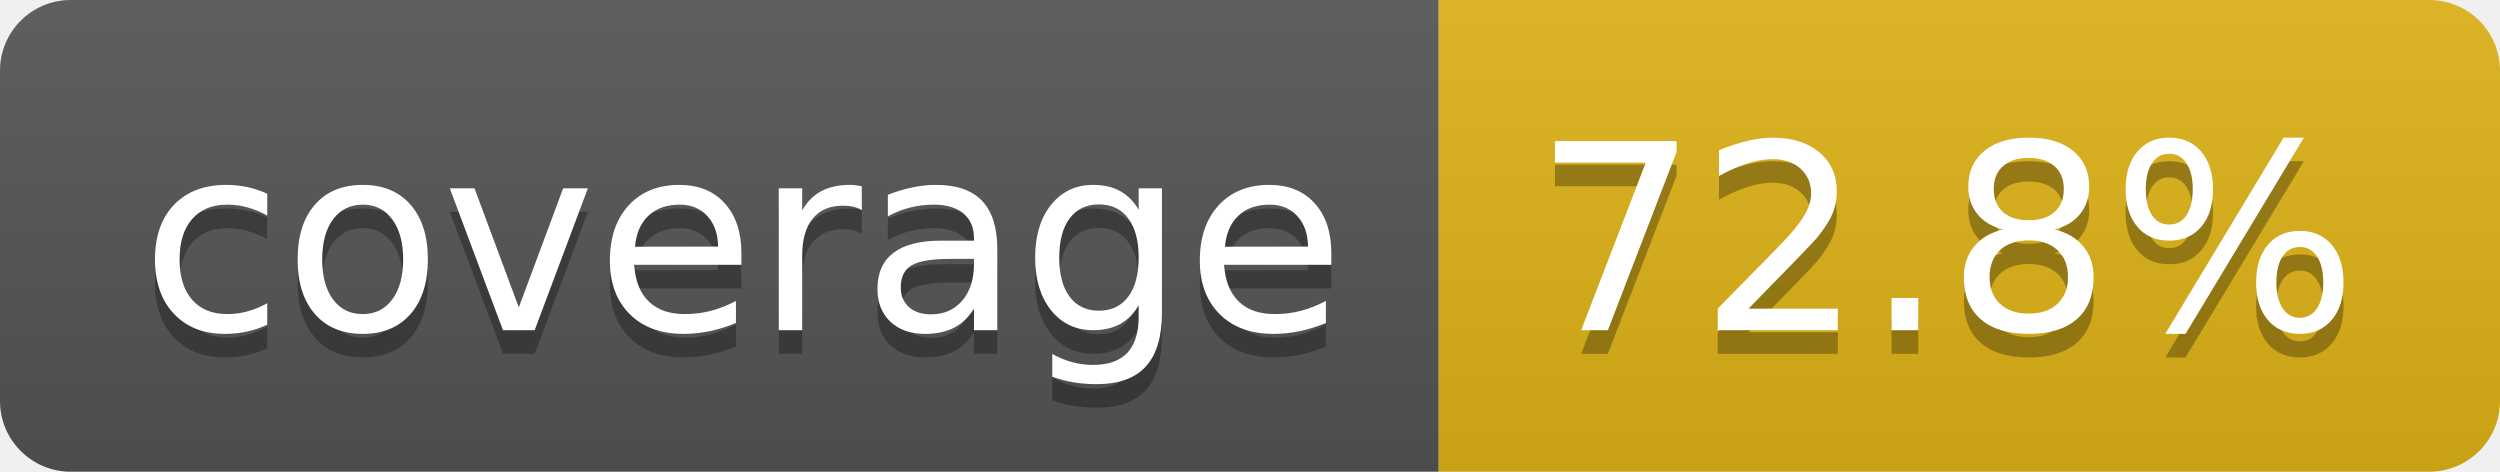
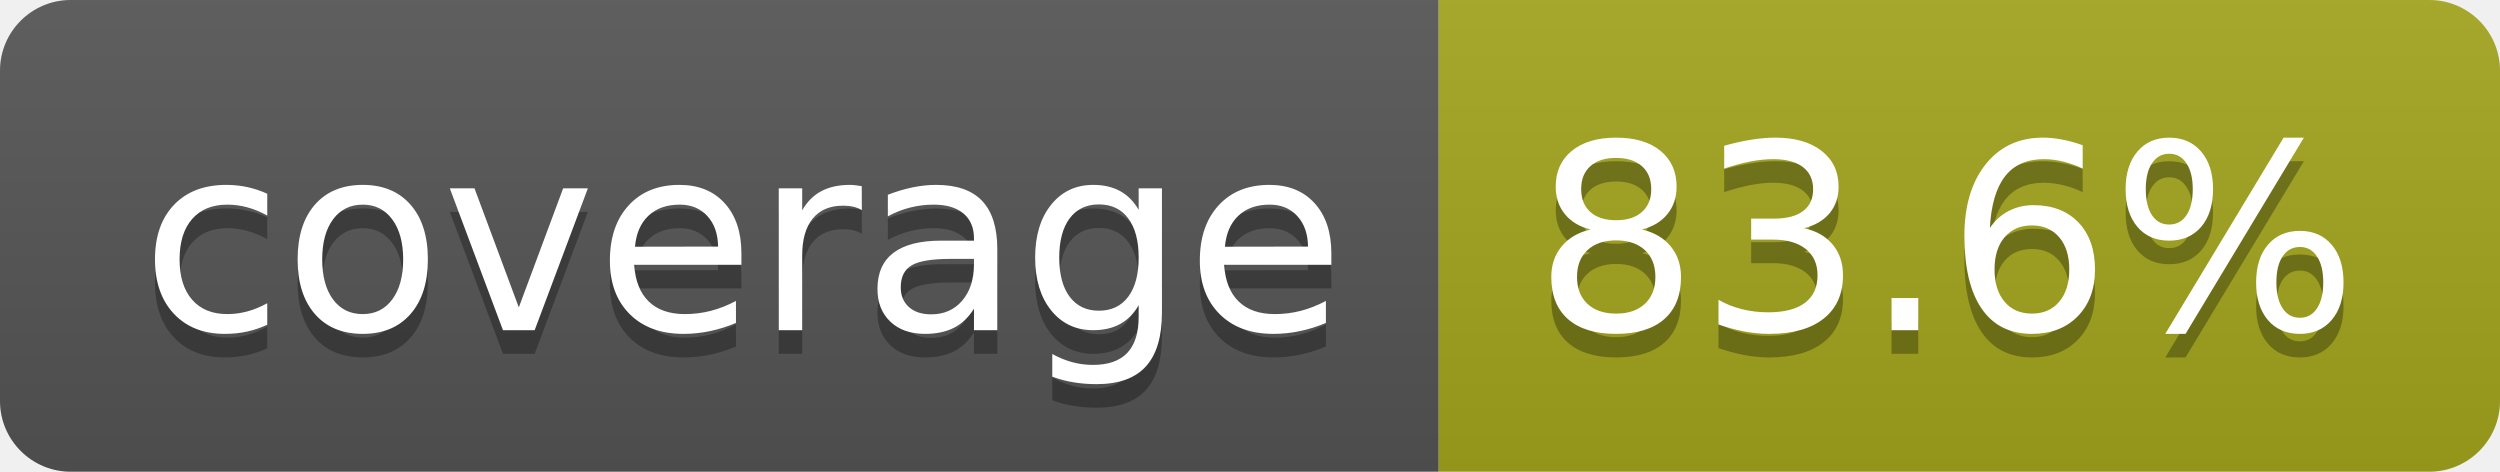
- <svg xmlns="http://www.w3.org/2000/svg" width="106" height="20" role="img" aria-label="coverage: 72.8%">
+ <svg xmlns="http://www.w3.org/2000/svg" width="106" height="20" role="img" aria-label="coverage: 83.6%">
  <linearGradient id="s" x2="0" y2="100%">
    <stop offset="0" stop-color="#bbb" stop-opacity=".1" />
    <stop offset="1" stop-opacity=".1" />
  </linearGradient>
  <clipPath id="r">
    <rect width="106" height="20" rx="3" fill="#fff" />
  </clipPath>
  <g clip-path="url(#r)">
    <rect width="61" height="20" fill="#555" />
-     <rect x="61" width="45" height="20" fill="#dfb317" />
+     <rect x="61" width="45" height="20" fill="#a4a61d" />
    <rect width="106" height="20" fill="url(#s)" />
  </g>
  <g fill="#fff" text-anchor="middle" font-family="Verdana,Geneva,DejaVu Sans,sans-serif" text-rendering="geometricPrecision" font-size="110">
    <text aria-hidden="true" x="315" y="150" fill="#010101" fill-opacity=".3" transform="scale(.1)" textLength="510">coverage</text>
    <text x="315" y="140" transform="scale(.1)" fill="#fff" textLength="510">coverage</text>
-     <text aria-hidden="true" x="825" y="150" fill="#010101" fill-opacity=".3" transform="scale(.1)" textLength="350">72.8%</text>
-     <text x="825" y="140" transform="scale(.1)" fill="#fff" textLength="350">72.8%</text>
+     <text aria-hidden="true" x="825" y="150" fill="#010101" fill-opacity=".3" transform="scale(.1)" textLength="350">83.6%</text>
+     <text x="825" y="140" transform="scale(.1)" fill="#fff" textLength="350">83.6%</text>
  </g>
</svg>
